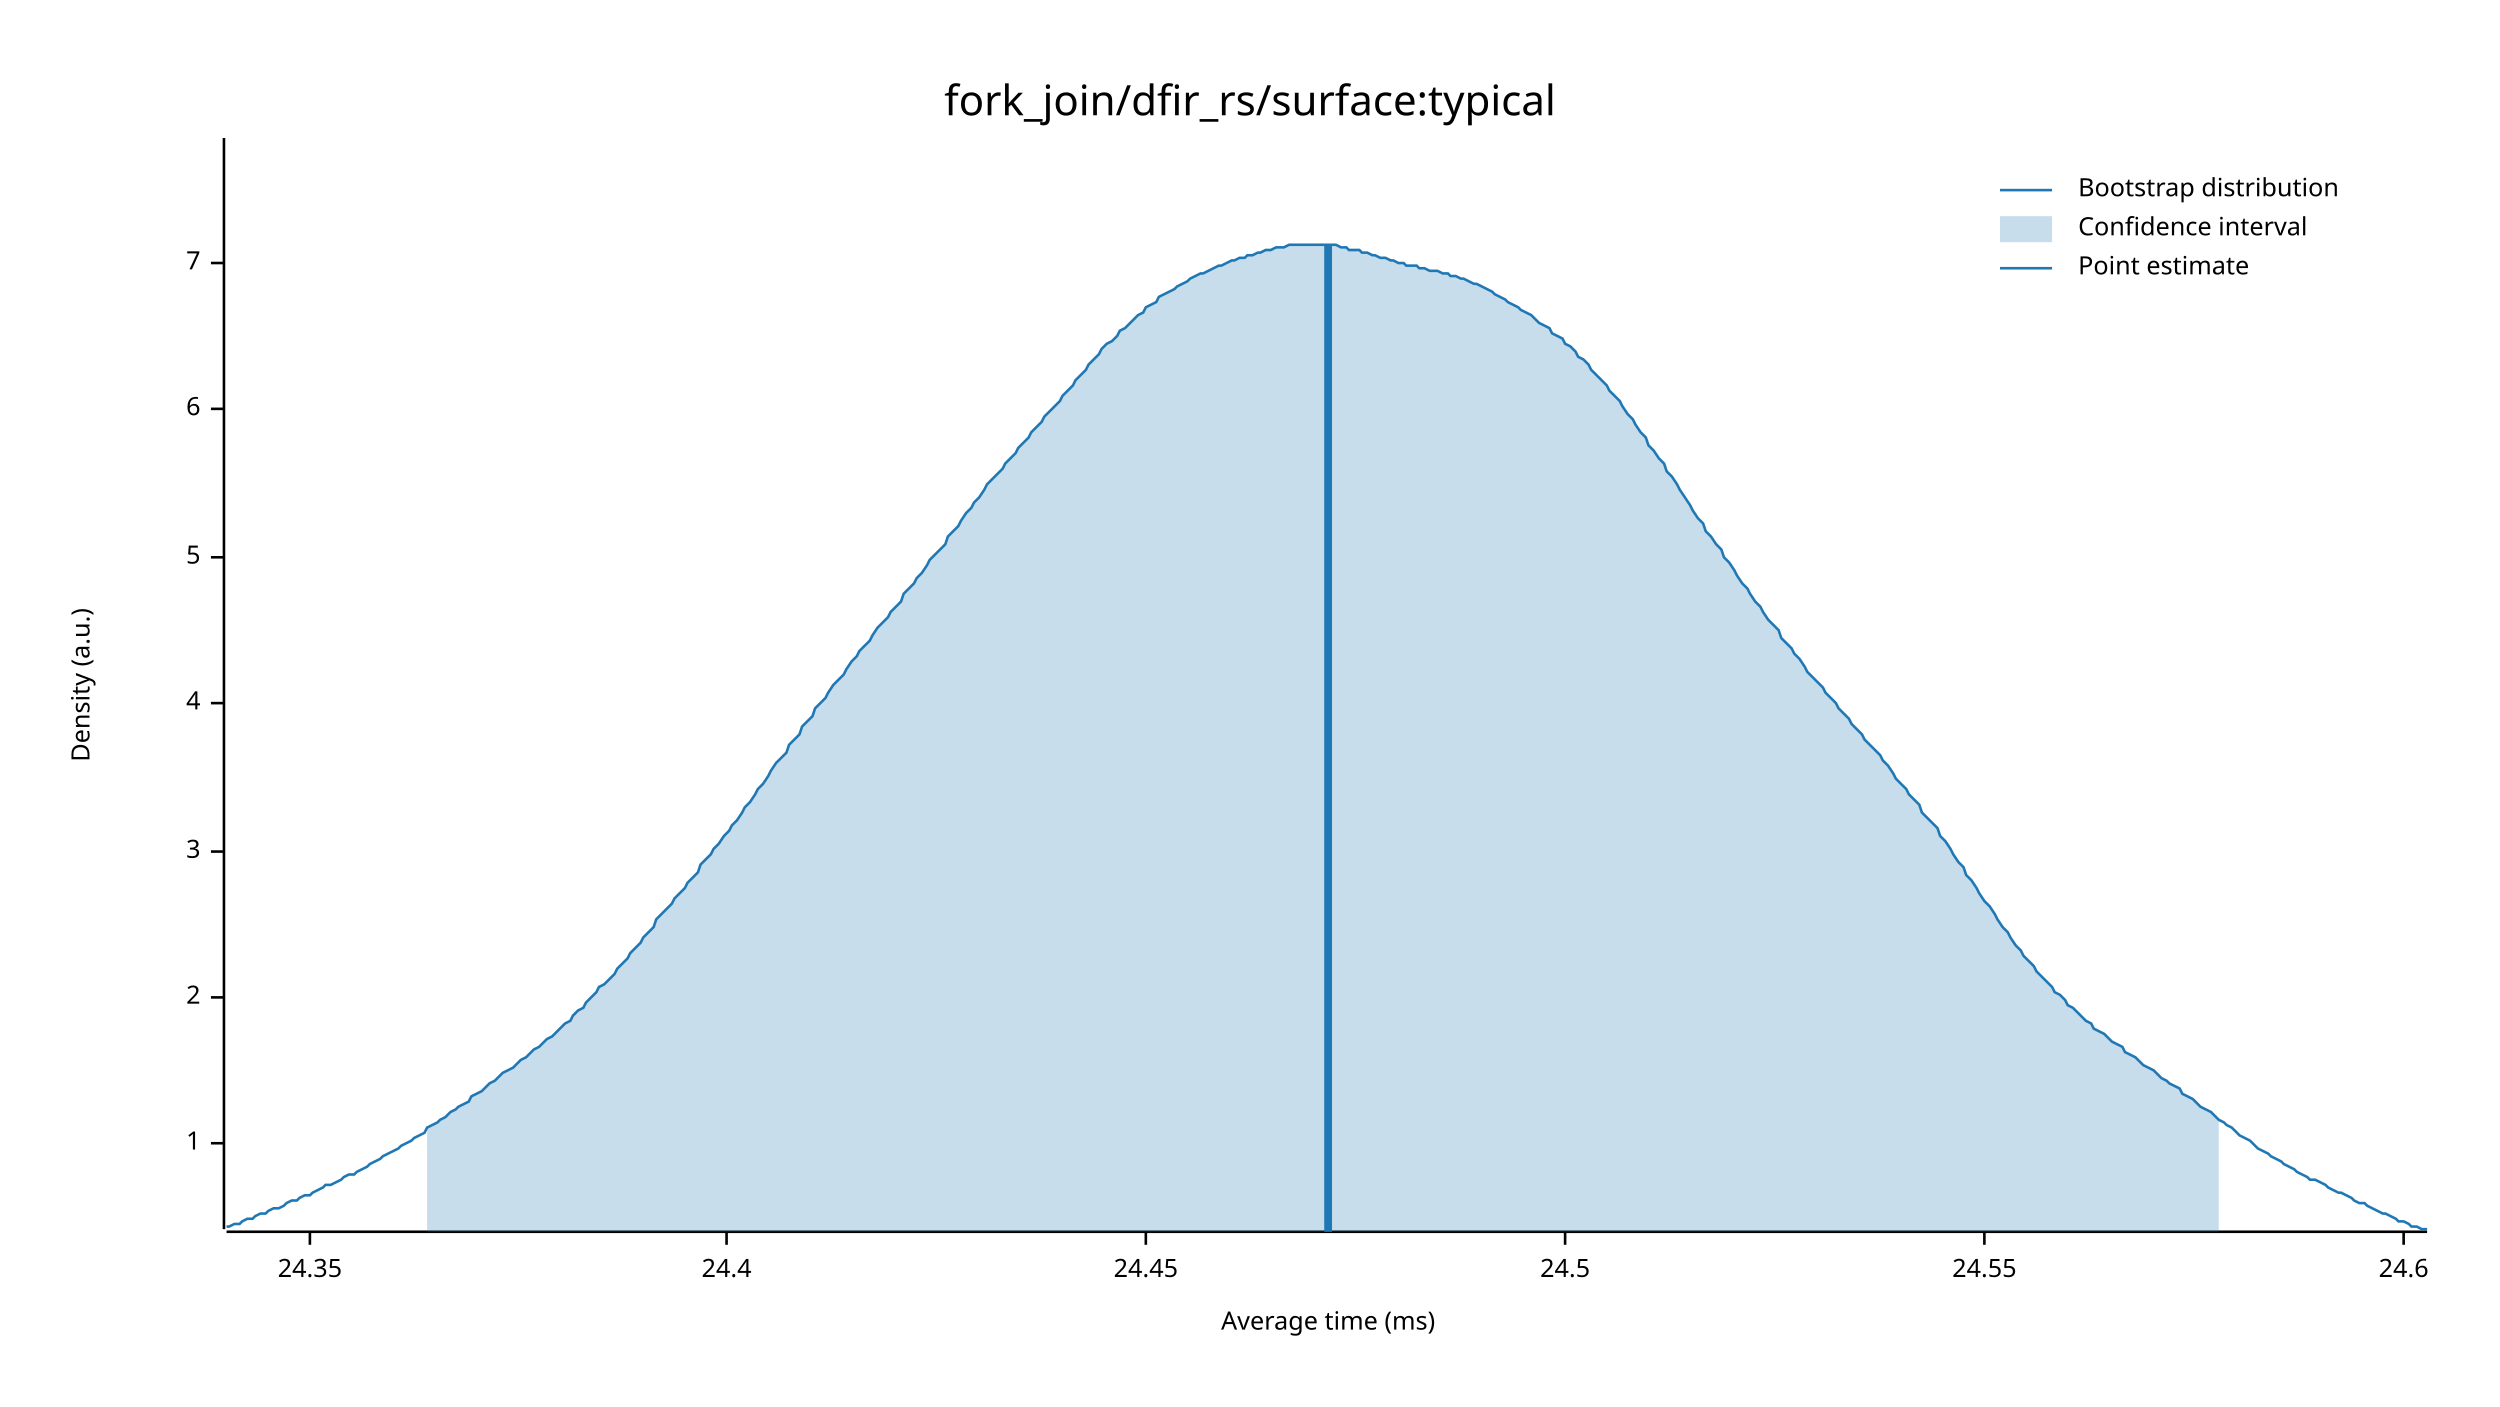
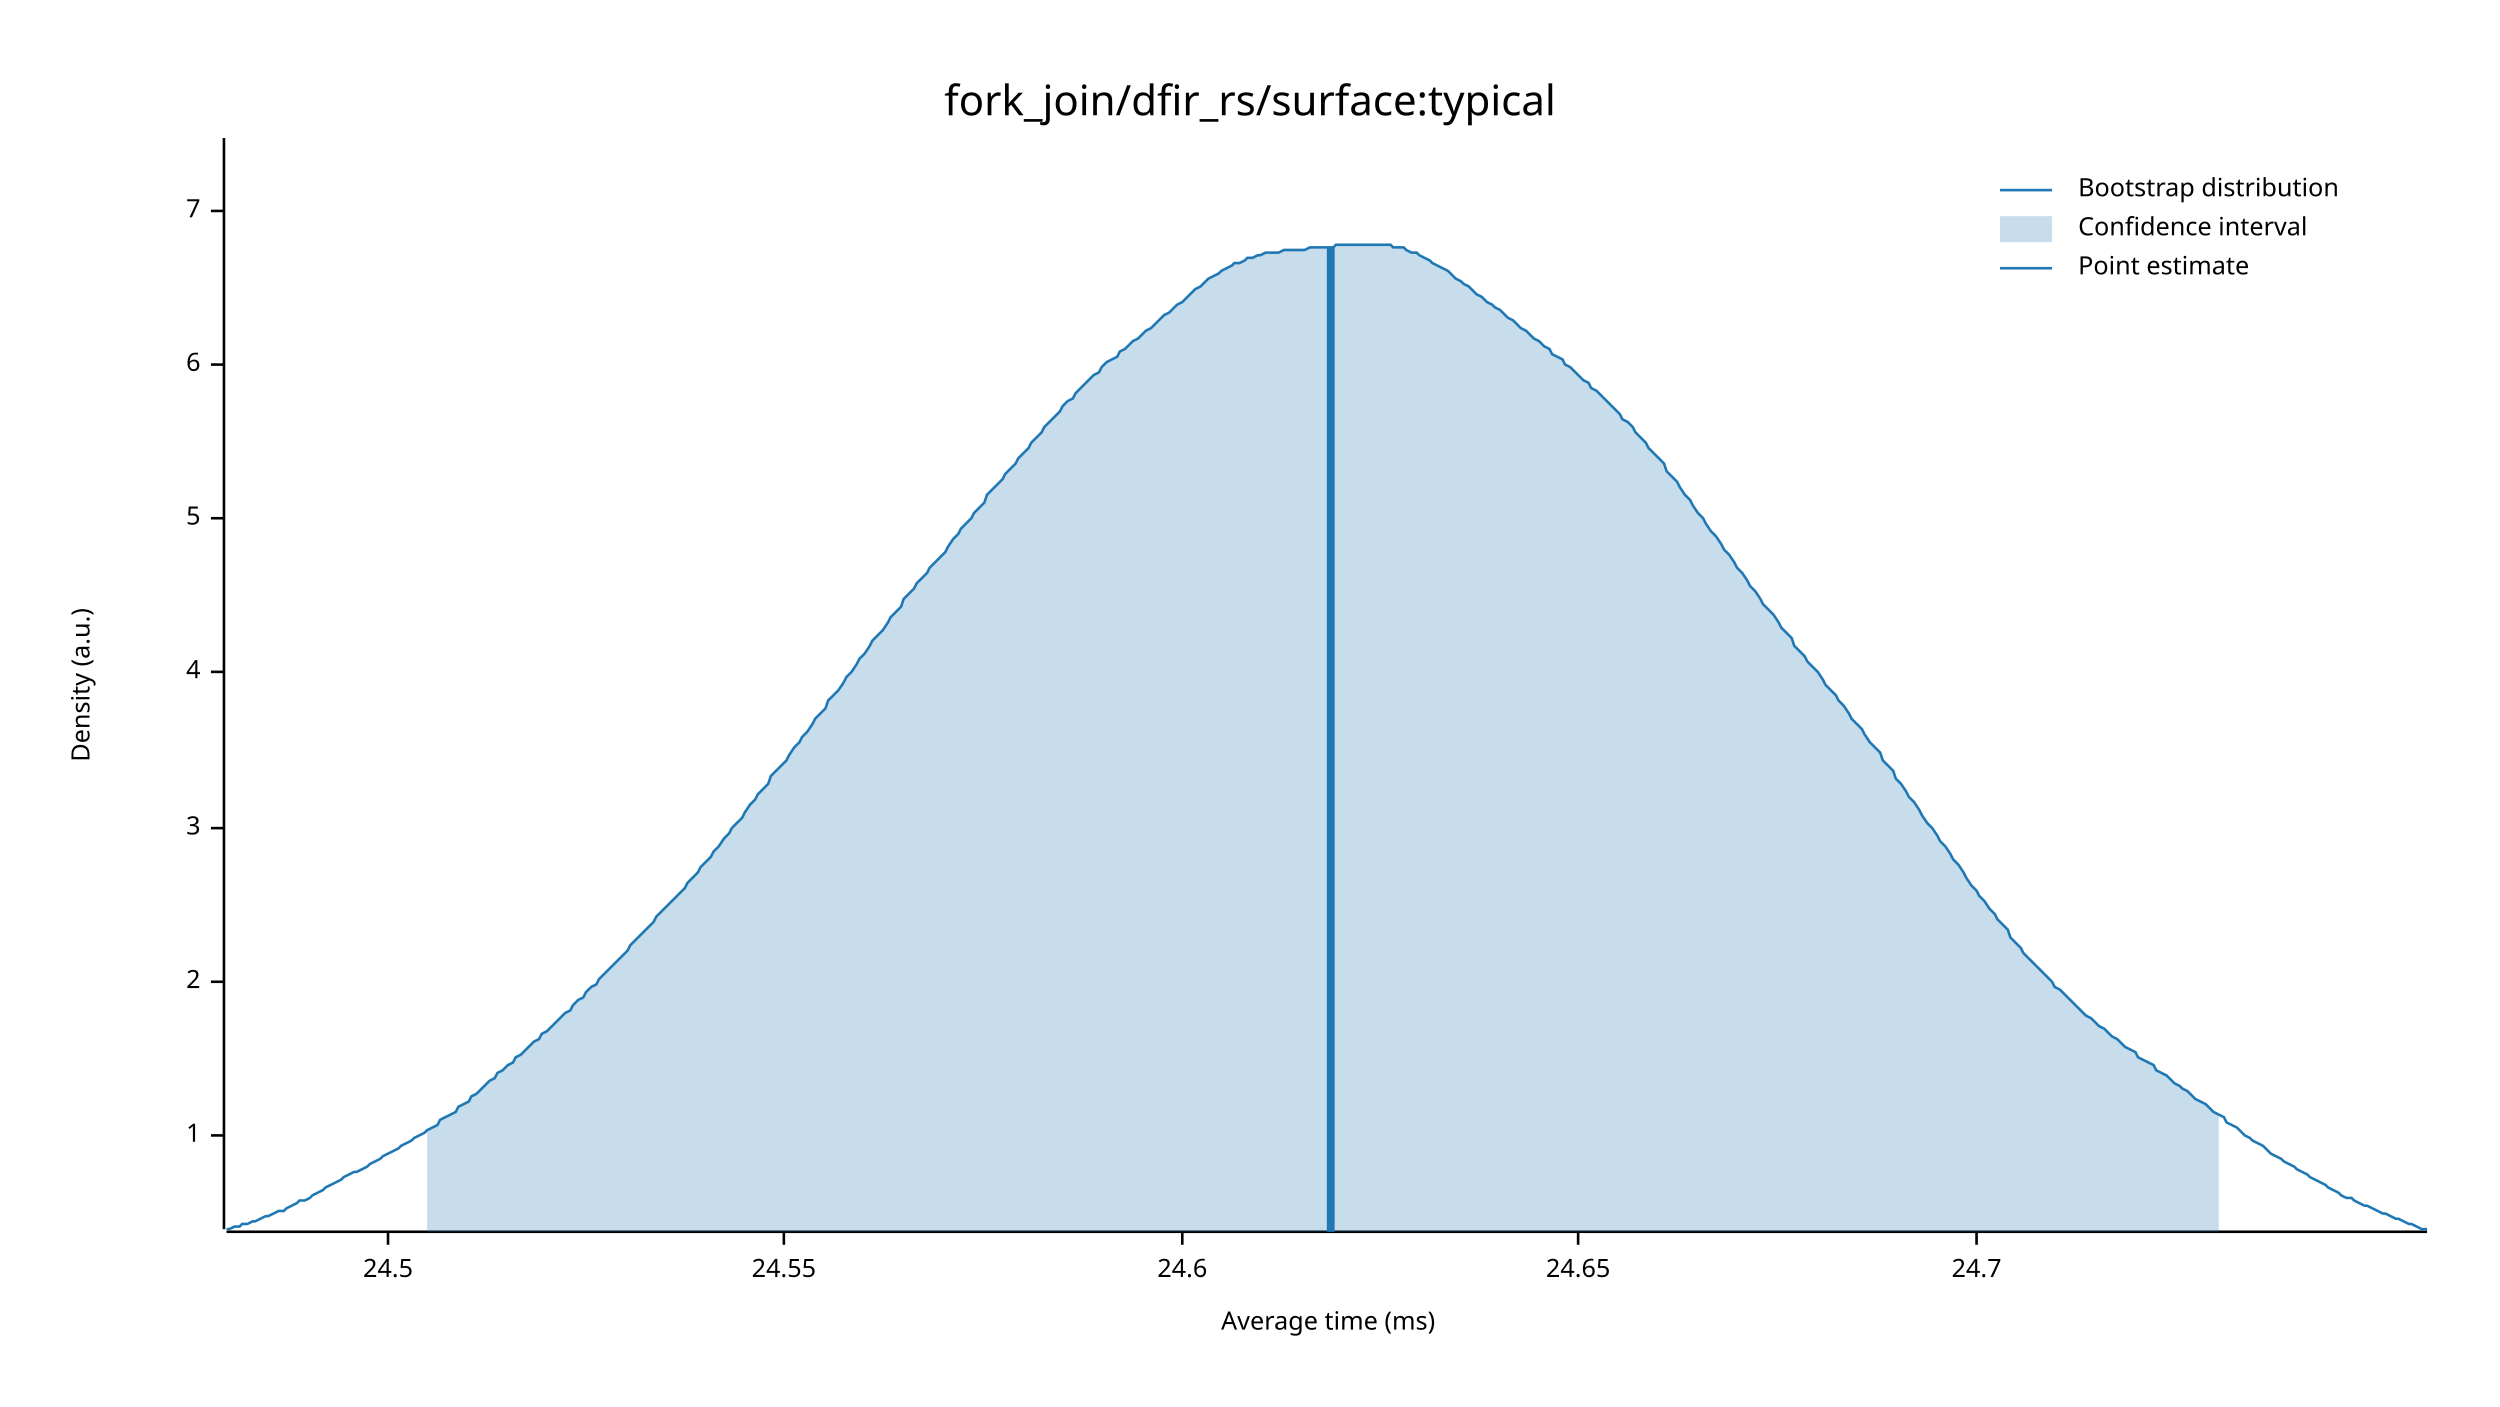
<svg xmlns="http://www.w3.org/2000/svg" width="960" height="540" viewBox="0 0 960 540">
  <text x="480" y="32" dy="0.76em" text-anchor="middle" font-family="sans-serif" font-size="16.129" opacity="1" fill="#000000">
fork_join/dfir_rs/surface:typical
</text>
  <text x="27" y="263" dy="0.76em" text-anchor="middle" font-family="sans-serif" font-size="9.677" opacity="1" fill="#000000" transform="rotate(270, 27, 263)">
Density (a.u.)
</text>
  <text x="510" y="513" dy="-0.5ex" text-anchor="middle" font-family="sans-serif" font-size="9.677" opacity="1" fill="#000000">
Average time (ms)
</text>
  <polyline fill="none" opacity="1" stroke="#000000" stroke-width="1" points="86,53 86,472 " />
-   <text x="77" y="439" dy="0.5ex" text-anchor="end" font-family="sans-serif" font-size="9.677" opacity="1" fill="#000000">
+   <text x="77" y="436" dy="0.5ex" text-anchor="end" font-family="sans-serif" font-size="9.677" opacity="1" fill="#000000">
1
</text>
-   <polyline fill="none" opacity="1" stroke="#000000" stroke-width="1" points="81,439 86,439 " />
-   <text x="77" y="383" dy="0.5ex" text-anchor="end" font-family="sans-serif" font-size="9.677" opacity="1" fill="#000000">
+   <polyline fill="none" opacity="1" stroke="#000000" stroke-width="1" points="81,436 86,436 " />
+   <text x="77" y="377" dy="0.5ex" text-anchor="end" font-family="sans-serif" font-size="9.677" opacity="1" fill="#000000">
2
</text>
-   <polyline fill="none" opacity="1" stroke="#000000" stroke-width="1" points="81,383 86,383 " />
-   <text x="77" y="327" dy="0.5ex" text-anchor="end" font-family="sans-serif" font-size="9.677" opacity="1" fill="#000000">
+   <polyline fill="none" opacity="1" stroke="#000000" stroke-width="1" points="81,377 86,377 " />
+   <text x="77" y="318" dy="0.5ex" text-anchor="end" font-family="sans-serif" font-size="9.677" opacity="1" fill="#000000">
3
</text>
-   <polyline fill="none" opacity="1" stroke="#000000" stroke-width="1" points="81,327 86,327 " />
-   <text x="77" y="270" dy="0.5ex" text-anchor="end" font-family="sans-serif" font-size="9.677" opacity="1" fill="#000000">
+   <polyline fill="none" opacity="1" stroke="#000000" stroke-width="1" points="81,318 86,318 " />
+   <text x="77" y="258" dy="0.5ex" text-anchor="end" font-family="sans-serif" font-size="9.677" opacity="1" fill="#000000">
4
</text>
-   <polyline fill="none" opacity="1" stroke="#000000" stroke-width="1" points="81,270 86,270 " />
-   <text x="77" y="214" dy="0.5ex" text-anchor="end" font-family="sans-serif" font-size="9.677" opacity="1" fill="#000000">
+   <polyline fill="none" opacity="1" stroke="#000000" stroke-width="1" points="81,258 86,258 " />
+   <text x="77" y="199" dy="0.5ex" text-anchor="end" font-family="sans-serif" font-size="9.677" opacity="1" fill="#000000">
5
</text>
-   <polyline fill="none" opacity="1" stroke="#000000" stroke-width="1" points="81,214 86,214 " />
-   <text x="77" y="157" dy="0.5ex" text-anchor="end" font-family="sans-serif" font-size="9.677" opacity="1" fill="#000000">
+   <polyline fill="none" opacity="1" stroke="#000000" stroke-width="1" points="81,199 86,199 " />
+   <text x="77" y="140" dy="0.5ex" text-anchor="end" font-family="sans-serif" font-size="9.677" opacity="1" fill="#000000">
6
</text>
-   <polyline fill="none" opacity="1" stroke="#000000" stroke-width="1" points="81,157 86,157 " />
-   <text x="77" y="101" dy="0.5ex" text-anchor="end" font-family="sans-serif" font-size="9.677" opacity="1" fill="#000000">
+   <polyline fill="none" opacity="1" stroke="#000000" stroke-width="1" points="81,140 86,140 " />
+   <text x="77" y="81" dy="0.5ex" text-anchor="end" font-family="sans-serif" font-size="9.677" opacity="1" fill="#000000">
7
</text>
-   <polyline fill="none" opacity="1" stroke="#000000" stroke-width="1" points="81,101 86,101 " />
+   <polyline fill="none" opacity="1" stroke="#000000" stroke-width="1" points="81,81 86,81 " />
  <polyline fill="none" opacity="1" stroke="#000000" stroke-width="1" points="87,473 932,473 " />
-   <text x="119" y="483" dy="0.76em" text-anchor="middle" font-family="sans-serif" font-size="9.677" opacity="1" fill="#000000">
- 24.35
- </text>
-   <polyline fill="none" opacity="1" stroke="#000000" stroke-width="1" points="119,473 119,478 " />
-   <text x="279" y="483" dy="0.76em" text-anchor="middle" font-family="sans-serif" font-size="9.677" opacity="1" fill="#000000">
- 24.4
- </text>
-   <polyline fill="none" opacity="1" stroke="#000000" stroke-width="1" points="279,473 279,478 " />
-   <text x="440" y="483" dy="0.76em" text-anchor="middle" font-family="sans-serif" font-size="9.677" opacity="1" fill="#000000">
- 24.45
- </text>
-   <polyline fill="none" opacity="1" stroke="#000000" stroke-width="1" points="440,473 440,478 " />
-   <text x="601" y="483" dy="0.76em" text-anchor="middle" font-family="sans-serif" font-size="9.677" opacity="1" fill="#000000">
+   <text x="149" y="483" dy="0.76em" text-anchor="middle" font-family="sans-serif" font-size="9.677" opacity="1" fill="#000000">
24.5
</text>
-   <polyline fill="none" opacity="1" stroke="#000000" stroke-width="1" points="601,473 601,478 " />
-   <text x="762" y="483" dy="0.76em" text-anchor="middle" font-family="sans-serif" font-size="9.677" opacity="1" fill="#000000">
+   <polyline fill="none" opacity="1" stroke="#000000" stroke-width="1" points="149,473 149,478 " />
+   <text x="301" y="483" dy="0.76em" text-anchor="middle" font-family="sans-serif" font-size="9.677" opacity="1" fill="#000000">
24.55
</text>
-   <polyline fill="none" opacity="1" stroke="#000000" stroke-width="1" points="762,473 762,478 " />
-   <text x="923" y="483" dy="0.76em" text-anchor="middle" font-family="sans-serif" font-size="9.677" opacity="1" fill="#000000">
+   <polyline fill="none" opacity="1" stroke="#000000" stroke-width="1" points="301,473 301,478 " />
+   <text x="454" y="483" dy="0.76em" text-anchor="middle" font-family="sans-serif" font-size="9.677" opacity="1" fill="#000000">
24.6
</text>
-   <polyline fill="none" opacity="1" stroke="#000000" stroke-width="1" points="923,473 923,478 " />
-   <polyline fill="none" opacity="1" stroke="#1F78B4" stroke-width="1" points="87,471 88,471 90,470 92,470 93,469 95,468 97,468 98,467 100,466 102,466 103,465 105,464 107,464 109,463 110,462 112,461 114,461 115,460 117,459 119,459 120,458 122,457 124,456 125,455 127,455 129,454 131,453 132,452 134,451 136,451 137,450 139,449 141,448 142,447 144,446 146,445 147,444 149,443 151,442 153,441 154,440 156,439 158,438 159,437 161,436 163,435 164,433 166,432 168,431 169,430 171,429 173,427 175,426 176,425 178,424 180,423 181,421 183,420 185,419 186,418 188,416 190,415 191,414 193,412 195,411 197,410 198,409 200,407 202,406 203,405 205,403 207,402 208,401 210,399 212,398 214,396 215,395 217,393 219,392 220,390 222,388 224,387 225,385 227,383 229,381 230,379 232,378 234,376 236,374 237,372 239,370 241,368 242,366 244,364 246,362 247,360 249,358 251,356 252,353 254,351 256,349 258,347 259,345 261,343 263,341 264,339 266,337 268,335 269,332 271,330 273,328 274,326 276,324 278,321 280,319 281,317 283,315 285,312 286,310 288,308 290,305 291,303 293,301 295,298 296,296 298,293 300,291 302,289 303,286 305,284 307,282 308,279 310,277 312,275 313,272 315,270 317,268 318,266 320,263 322,261 324,259 325,257 327,254 329,252 330,250 332,248 334,246 335,244 337,241 339,239 341,237 342,235 344,233 346,231 347,228 349,226 351,224 352,222 354,220 356,217 357,215 359,213 361,211 363,209 364,206 366,204 368,202 369,200 371,197 373,195 374,193 376,191 378,188 379,186 381,184 383,182 385,180 386,178 388,176 390,174 391,172 393,170 395,168 396,166 398,164 400,162 401,160 403,158 405,156 407,154 408,152 410,150 412,148 413,146 415,144 417,142 418,140 420,138 422,136 423,134 425,132 427,131 429,129 430,127 432,126 434,124 435,123 437,121 439,120 440,118 442,117 444,116 445,114 447,113 449,112 451,111 452,110 454,109 456,108 457,107 459,106 461,105 462,105 464,104 466,103 468,102 469,102 471,101 473,100 474,100 476,99 478,99 479,98 481,98 483,97 484,97 486,96 488,96 490,95 491,95 493,95 495,94 496,94 498,94 500,94 501,94 503,94 505,94 506,94 508,94 510,94 512,94 513,94 515,95 517,95 518,96 520,96 522,96 523,97 525,97 527,98 528,98 530,99 532,99 534,100 535,100 537,101 539,101 540,102 542,102 544,102 545,103 547,103 549,104 550,104 552,104 554,105 556,105 557,106 559,106 561,107 562,107 564,108 566,109 567,109 569,110 571,111 573,112 574,113 576,114 578,115 579,116 581,117 583,118 584,119 586,120 588,121 589,122 591,124 593,125 595,126 596,128 598,129 600,130 601,132 603,133 605,135 606,137 608,138 610,140 611,142 613,144 615,146 617,148 618,150 620,152 622,154 623,156 625,159 627,161 628,163 630,166 632,168 633,171 635,173 637,176 639,178 640,181 642,183 644,186 645,188 647,191 649,194 650,196 652,199 654,201 655,204 657,206 659,209 661,211 662,214 664,216 666,219 667,221 669,224 671,226 672,228 674,231 676,233 677,235 679,238 681,240 683,242 684,245 686,247 688,249 689,251 691,253 693,256 694,258 696,260 698,262 700,264 701,266 703,268 705,270 706,272 708,274 710,276 711,278 713,280 715,282 716,284 718,286 720,288 722,290 723,292 725,294 727,297 728,299 730,301 732,303 733,305 735,307 737,309 738,312 740,314 742,316 744,318 745,321 747,323 749,326 750,328 752,331 754,333 755,336 757,338 759,341 760,343 762,346 764,348 766,351 767,353 769,356 771,358 772,360 774,363 776,365 777,367 779,369 781,371 782,373 784,375 786,377 788,379 789,381 791,382 793,384 794,386 796,387 798,389 799,390 801,392 803,393 804,395 806,396 808,397 810,399 811,400 813,401 815,402 816,404 818,405 820,406 821,407 823,409 825,410 827,411 828,412 830,414 832,415 833,416 835,417 837,418 838,420 840,421 842,422 843,423 845,425 847,426 849,427 850,428 852,430 854,431 855,432 857,433 859,435 860,436 862,437 864,438 865,439 867,441 869,442 871,443 872,444 874,445 876,446 877,447 879,448 881,449 882,450 884,451 886,452 887,453 889,453 891,454 893,455 894,456 896,457 898,458 899,458 901,459 903,460 904,461 906,462 908,462 909,463 911,464 913,465 915,466 916,466 918,467 920,468 921,469 923,469 925,470 926,471 928,471 930,472 932,472 " />
-   <polygon opacity="0.25" fill="#1F78B4" points="164,433 166,432 168,431 169,430 171,429 173,427 175,426 176,425 178,424 180,423 181,421 183,420 185,419 186,418 188,416 190,415 191,414 193,412 195,411 197,410 198,409 200,407 202,406 203,405 205,403 207,402 208,401 210,399 212,398 214,396 215,395 217,393 219,392 220,390 222,388 224,387 225,385 227,383 229,381 230,379 232,378 234,376 236,374 237,372 239,370 241,368 242,366 244,364 246,362 247,360 249,358 251,356 252,353 254,351 256,349 258,347 259,345 261,343 263,341 264,339 266,337 268,335 269,332 271,330 273,328 274,326 276,324 278,321 280,319 281,317 283,315 285,312 286,310 288,308 290,305 291,303 293,301 295,298 296,296 298,293 300,291 302,289 303,286 305,284 307,282 308,279 310,277 312,275 313,272 315,270 317,268 318,266 320,263 322,261 324,259 325,257 327,254 329,252 330,250 332,248 334,246 335,244 337,241 339,239 341,237 342,235 344,233 346,231 347,228 349,226 351,224 352,222 354,220 356,217 357,215 359,213 361,211 363,209 364,206 366,204 368,202 369,200 371,197 373,195 374,193 376,191 378,188 379,186 381,184 383,182 385,180 386,178 388,176 390,174 391,172 393,170 395,168 396,166 398,164 400,162 401,160 403,158 405,156 407,154 408,152 410,150 412,148 413,146 415,144 417,142 418,140 420,138 422,136 423,134 425,132 427,131 429,129 430,127 432,126 434,124 435,123 437,121 439,120 440,118 442,117 444,116 445,114 447,113 449,112 451,111 452,110 454,109 456,108 457,107 459,106 461,105 462,105 464,104 466,103 468,102 469,102 471,101 473,100 474,100 476,99 478,99 479,98 481,98 483,97 484,97 486,96 488,96 490,95 491,95 493,95 495,94 496,94 498,94 500,94 501,94 503,94 505,94 506,94 508,94 510,94 512,94 513,94 515,95 517,95 518,96 520,96 522,96 523,97 525,97 527,98 528,98 530,99 532,99 534,100 535,100 537,101 539,101 540,102 542,102 544,102 545,103 547,103 549,104 550,104 552,104 554,105 556,105 557,106 559,106 561,107 562,107 564,108 566,109 567,109 569,110 571,111 573,112 574,113 576,114 578,115 579,116 581,117 583,118 584,119 586,120 588,121 589,122 591,124 593,125 595,126 596,128 598,129 600,130 601,132 603,133 605,135 606,137 608,138 610,140 611,142 613,144 615,146 617,148 618,150 620,152 622,154 623,156 625,159 627,161 628,163 630,166 632,168 633,171 635,173 637,176 639,178 640,181 642,183 644,186 645,188 647,191 649,194 650,196 652,199 654,201 655,204 657,206 659,209 661,211 662,214 664,216 666,219 667,221 669,224 671,226 672,228 674,231 676,233 677,235 679,238 681,240 683,242 684,245 686,247 688,249 689,251 691,253 693,256 694,258 696,260 698,262 700,264 701,266 703,268 705,270 706,272 708,274 710,276 711,278 713,280 715,282 716,284 718,286 720,288 722,290 723,292 725,294 727,297 728,299 730,301 732,303 733,305 735,307 737,309 738,312 740,314 742,316 744,318 745,321 747,323 749,326 750,328 752,331 754,333 755,336 757,338 759,341 760,343 762,346 764,348 766,351 767,353 769,356 771,358 772,360 774,363 776,365 777,367 779,369 781,371 782,373 784,375 786,377 788,379 789,381 791,382 793,384 794,386 796,387 798,389 799,390 801,392 803,393 804,395 806,396 808,397 810,399 811,400 813,401 815,402 816,404 818,405 820,406 821,407 823,409 825,410 827,411 828,412 830,414 832,415 833,416 835,417 837,418 838,420 840,421 842,422 843,423 845,425 847,426 849,427 850,428 852,430 852,473 164,473 " />
-   <polyline fill="none" opacity="1" stroke="#1F78B4" stroke-width="3" points="510,473 510,94 " />
+   <polyline fill="none" opacity="1" stroke="#000000" stroke-width="1" points="454,473 454,478 " />
+   <text x="606" y="483" dy="0.76em" text-anchor="middle" font-family="sans-serif" font-size="9.677" opacity="1" fill="#000000">
+ 24.65
+ </text>
+   <polyline fill="none" opacity="1" stroke="#000000" stroke-width="1" points="606,473 606,478 " />
+   <text x="759" y="483" dy="0.76em" text-anchor="middle" font-family="sans-serif" font-size="9.677" opacity="1" fill="#000000">
+ 24.7
+ </text>
+   <polyline fill="none" opacity="1" stroke="#000000" stroke-width="1" points="759,473 759,478 " />
+   <polyline fill="none" opacity="1" stroke="#1F78B4" stroke-width="1" points="87,472 88,472 90,471 92,471 93,470 95,470 97,469 98,469 100,468 102,467 103,467 105,466 107,465 109,465 110,464 112,463 114,462 115,461 117,461 119,460 120,459 122,458 124,457 125,456 127,455 129,454 131,453 132,452 134,451 136,450 137,450 139,449 141,448 142,447 144,446 146,445 147,444 149,443 151,442 153,441 154,440 156,439 158,438 159,437 161,436 163,435 164,434 166,433 168,432 169,430 171,429 173,428 175,427 176,425 178,424 180,423 181,421 183,420 185,418 186,417 188,415 190,414 191,412 193,411 195,409 197,408 198,406 200,405 202,403 203,402 205,400 207,399 208,397 210,396 212,394 214,392 215,391 217,389 219,388 220,386 222,384 224,383 225,381 227,379 229,378 230,376 232,374 234,372 236,370 237,369 239,367 241,365 242,363 244,361 246,359 247,358 249,356 251,354 252,352 254,350 256,348 258,346 259,345 261,343 263,341 264,339 266,337 268,335 269,333 271,331 273,329 274,327 276,325 278,322 280,320 281,318 283,316 285,314 286,312 288,309 290,307 291,305 293,303 295,301 296,298 298,296 300,294 302,292 303,290 305,287 307,285 308,283 310,281 312,278 313,276 315,274 317,272 318,269 320,267 322,265 324,262 325,260 327,258 329,255 330,253 332,251 334,248 335,246 337,244 339,242 341,239 342,237 344,235 346,233 347,230 349,228 351,226 352,224 354,222 356,220 357,218 359,216 361,214 363,212 364,210 366,207 368,205 369,203 371,201 373,199 374,197 376,195 378,193 379,190 381,188 383,186 385,184 386,182 388,180 390,178 391,176 393,174 395,172 396,170 398,168 400,166 401,164 403,162 405,160 407,158 408,156 410,154 412,153 413,151 415,149 417,147 418,146 420,144 422,143 423,141 425,139 427,138 429,137 430,135 432,134 434,132 435,131 437,130 439,128 440,127 442,126 444,124 445,123 447,121 449,120 451,118 452,117 454,116 456,114 457,113 459,111 461,110 462,109 464,107 466,106 468,105 469,104 471,103 473,102 474,101 476,101 478,100 479,99 481,99 483,98 484,98 486,97 488,97 490,97 491,97 493,96 495,96 496,96 498,96 500,96 501,96 503,95 505,95 506,95 508,95 510,95 512,95 513,94 515,94 517,94 518,94 520,94 522,94 523,94 525,94 527,94 528,94 530,94 532,94 534,94 535,95 537,95 539,95 540,96 542,97 544,97 545,98 547,99 549,100 550,101 552,102 554,103 556,104 557,105 559,107 561,108 562,109 564,110 566,112 567,113 569,114 571,116 573,117 574,118 576,119 578,121 579,122 581,123 583,125 584,126 586,127 588,129 589,130 591,131 593,133 595,134 596,136 598,137 600,138 601,140 603,141 605,143 606,144 608,146 610,147 611,149 613,150 615,152 617,154 618,155 620,157 622,159 623,161 625,162 627,164 628,166 630,168 632,170 633,172 635,174 637,176 639,178 640,181 642,183 644,185 645,187 647,190 649,192 650,194 652,197 654,199 655,201 657,204 659,206 661,209 662,211 664,213 666,216 667,218 669,220 671,223 672,225 674,227 676,230 677,232 679,234 681,236 683,239 684,241 686,243 688,245 689,248 691,250 693,252 694,254 696,256 698,258 700,261 701,263 703,265 705,267 706,269 708,271 710,274 711,276 713,278 715,280 716,282 718,285 720,287 722,289 723,292 725,294 727,296 728,299 730,301 732,304 733,306 735,308 737,311 738,313 740,316 742,318 744,321 745,323 747,325 749,328 750,330 752,332 754,335 755,337 757,340 759,342 760,344 762,346 764,349 766,351 767,353 769,355 771,357 772,360 774,362 776,364 777,366 779,368 781,370 782,371 784,373 786,375 788,377 789,379 791,380 793,382 794,383 796,385 798,387 799,388 801,390 803,391 804,392 806,394 808,395 810,397 811,398 813,399 815,401 816,402 818,403 820,404 821,406 823,407 825,408 827,409 828,411 830,412 832,413 833,414 835,416 837,417 838,418 840,419 842,421 843,422 845,423 847,424 849,426 850,427 852,428 854,429 855,431 857,432 859,433 860,434 862,436 864,437 865,438 867,439 869,440 871,442 872,443 874,444 876,445 877,446 879,447 881,448 882,449 884,450 886,451 887,452 889,453 891,454 893,455 894,456 896,457 898,458 899,459 901,460 903,460 904,461 906,462 908,463 909,463 911,464 913,465 915,466 916,466 918,467 920,468 921,468 923,469 925,470 926,470 928,471 930,472 932,472 " />
+   <polygon opacity="0.25" fill="#1F78B4" points="164,434 166,433 168,432 169,430 171,429 173,428 175,427 176,425 178,424 180,423 181,421 183,420 185,418 186,417 188,415 190,414 191,412 193,411 195,409 197,408 198,406 200,405 202,403 203,402 205,400 207,399 208,397 210,396 212,394 214,392 215,391 217,389 219,388 220,386 222,384 224,383 225,381 227,379 229,378 230,376 232,374 234,372 236,370 237,369 239,367 241,365 242,363 244,361 246,359 247,358 249,356 251,354 252,352 254,350 256,348 258,346 259,345 261,343 263,341 264,339 266,337 268,335 269,333 271,331 273,329 274,327 276,325 278,322 280,320 281,318 283,316 285,314 286,312 288,309 290,307 291,305 293,303 295,301 296,298 298,296 300,294 302,292 303,290 305,287 307,285 308,283 310,281 312,278 313,276 315,274 317,272 318,269 320,267 322,265 324,262 325,260 327,258 329,255 330,253 332,251 334,248 335,246 337,244 339,242 341,239 342,237 344,235 346,233 347,230 349,228 351,226 352,224 354,222 356,220 357,218 359,216 361,214 363,212 364,210 366,207 368,205 369,203 371,201 373,199 374,197 376,195 378,193 379,190 381,188 383,186 385,184 386,182 388,180 390,178 391,176 393,174 395,172 396,170 398,168 400,166 401,164 403,162 405,160 407,158 408,156 410,154 412,153 413,151 415,149 417,147 418,146 420,144 422,143 423,141 425,139 427,138 429,137 430,135 432,134 434,132 435,131 437,130 439,128 440,127 442,126 444,124 445,123 447,121 449,120 451,118 452,117 454,116 456,114 457,113 459,111 461,110 462,109 464,107 466,106 468,105 469,104 471,103 473,102 474,101 476,101 478,100 479,99 481,99 483,98 484,98 486,97 488,97 490,97 491,97 493,96 495,96 496,96 498,96 500,96 501,96 503,95 505,95 506,95 508,95 510,95 512,95 513,94 515,94 517,94 518,94 520,94 522,94 523,94 525,94 527,94 528,94 530,94 532,94 534,94 535,95 537,95 539,95 540,96 542,97 544,97 545,98 547,99 549,100 550,101 552,102 554,103 556,104 557,105 559,107 561,108 562,109 564,110 566,112 567,113 569,114 571,116 573,117 574,118 576,119 578,121 579,122 581,123 583,125 584,126 586,127 588,129 589,130 591,131 593,133 595,134 596,136 598,137 600,138 601,140 603,141 605,143 606,144 608,146 610,147 611,149 613,150 615,152 617,154 618,155 620,157 622,159 623,161 625,162 627,164 628,166 630,168 632,170 633,172 635,174 637,176 639,178 640,181 642,183 644,185 645,187 647,190 649,192 650,194 652,197 654,199 655,201 657,204 659,206 661,209 662,211 664,213 666,216 667,218 669,220 671,223 672,225 674,227 676,230 677,232 679,234 681,236 683,239 684,241 686,243 688,245 689,248 691,250 693,252 694,254 696,256 698,258 700,261 701,263 703,265 705,267 706,269 708,271 710,274 711,276 713,278 715,280 716,282 718,285 720,287 722,289 723,292 725,294 727,296 728,299 730,301 732,304 733,306 735,308 737,311 738,313 740,316 742,318 744,321 745,323 747,325 749,328 750,330 752,332 754,335 755,337 757,340 759,342 760,344 762,346 764,349 766,351 767,353 769,355 771,357 772,360 774,362 776,364 777,366 779,368 781,370 782,371 784,373 786,375 788,377 789,379 791,380 793,382 794,383 796,385 798,387 799,388 801,390 803,391 804,392 806,394 808,395 810,397 811,398 813,399 815,401 816,402 818,403 820,404 821,406 823,407 825,408 827,409 828,411 830,412 832,413 833,414 835,416 837,417 838,418 840,419 842,421 843,422 845,423 847,424 849,426 850,427 852,428 852,473 164,473 " />
+   <polyline fill="none" opacity="1" stroke="#1F78B4" stroke-width="3" points="511,473 511,95 " />
  <text x="798" y="68" dy="0.76em" text-anchor="start" font-family="sans-serif" font-size="9.677" opacity="1" fill="#000000">
Bootstrap distribution
</text>
  <text x="798" y="83" dy="0.76em" text-anchor="start" font-family="sans-serif" font-size="9.677" opacity="1" fill="#000000">
Confidence interval
</text>
  <text x="798" y="98" dy="0.76em" text-anchor="start" font-family="sans-serif" font-size="9.677" opacity="1" fill="#000000">
Point estimate
</text>
  <polyline fill="none" opacity="1" stroke="#1F78B4" stroke-width="1" points="768,73 788,73 " />
  <rect x="768" y="83" width="20" height="10" opacity="0.25" fill="#1F78B4" stroke="none" />
  <polyline fill="none" opacity="1" stroke="#1F78B4" stroke-width="1" points="768,103 788,103 " />
</svg>
